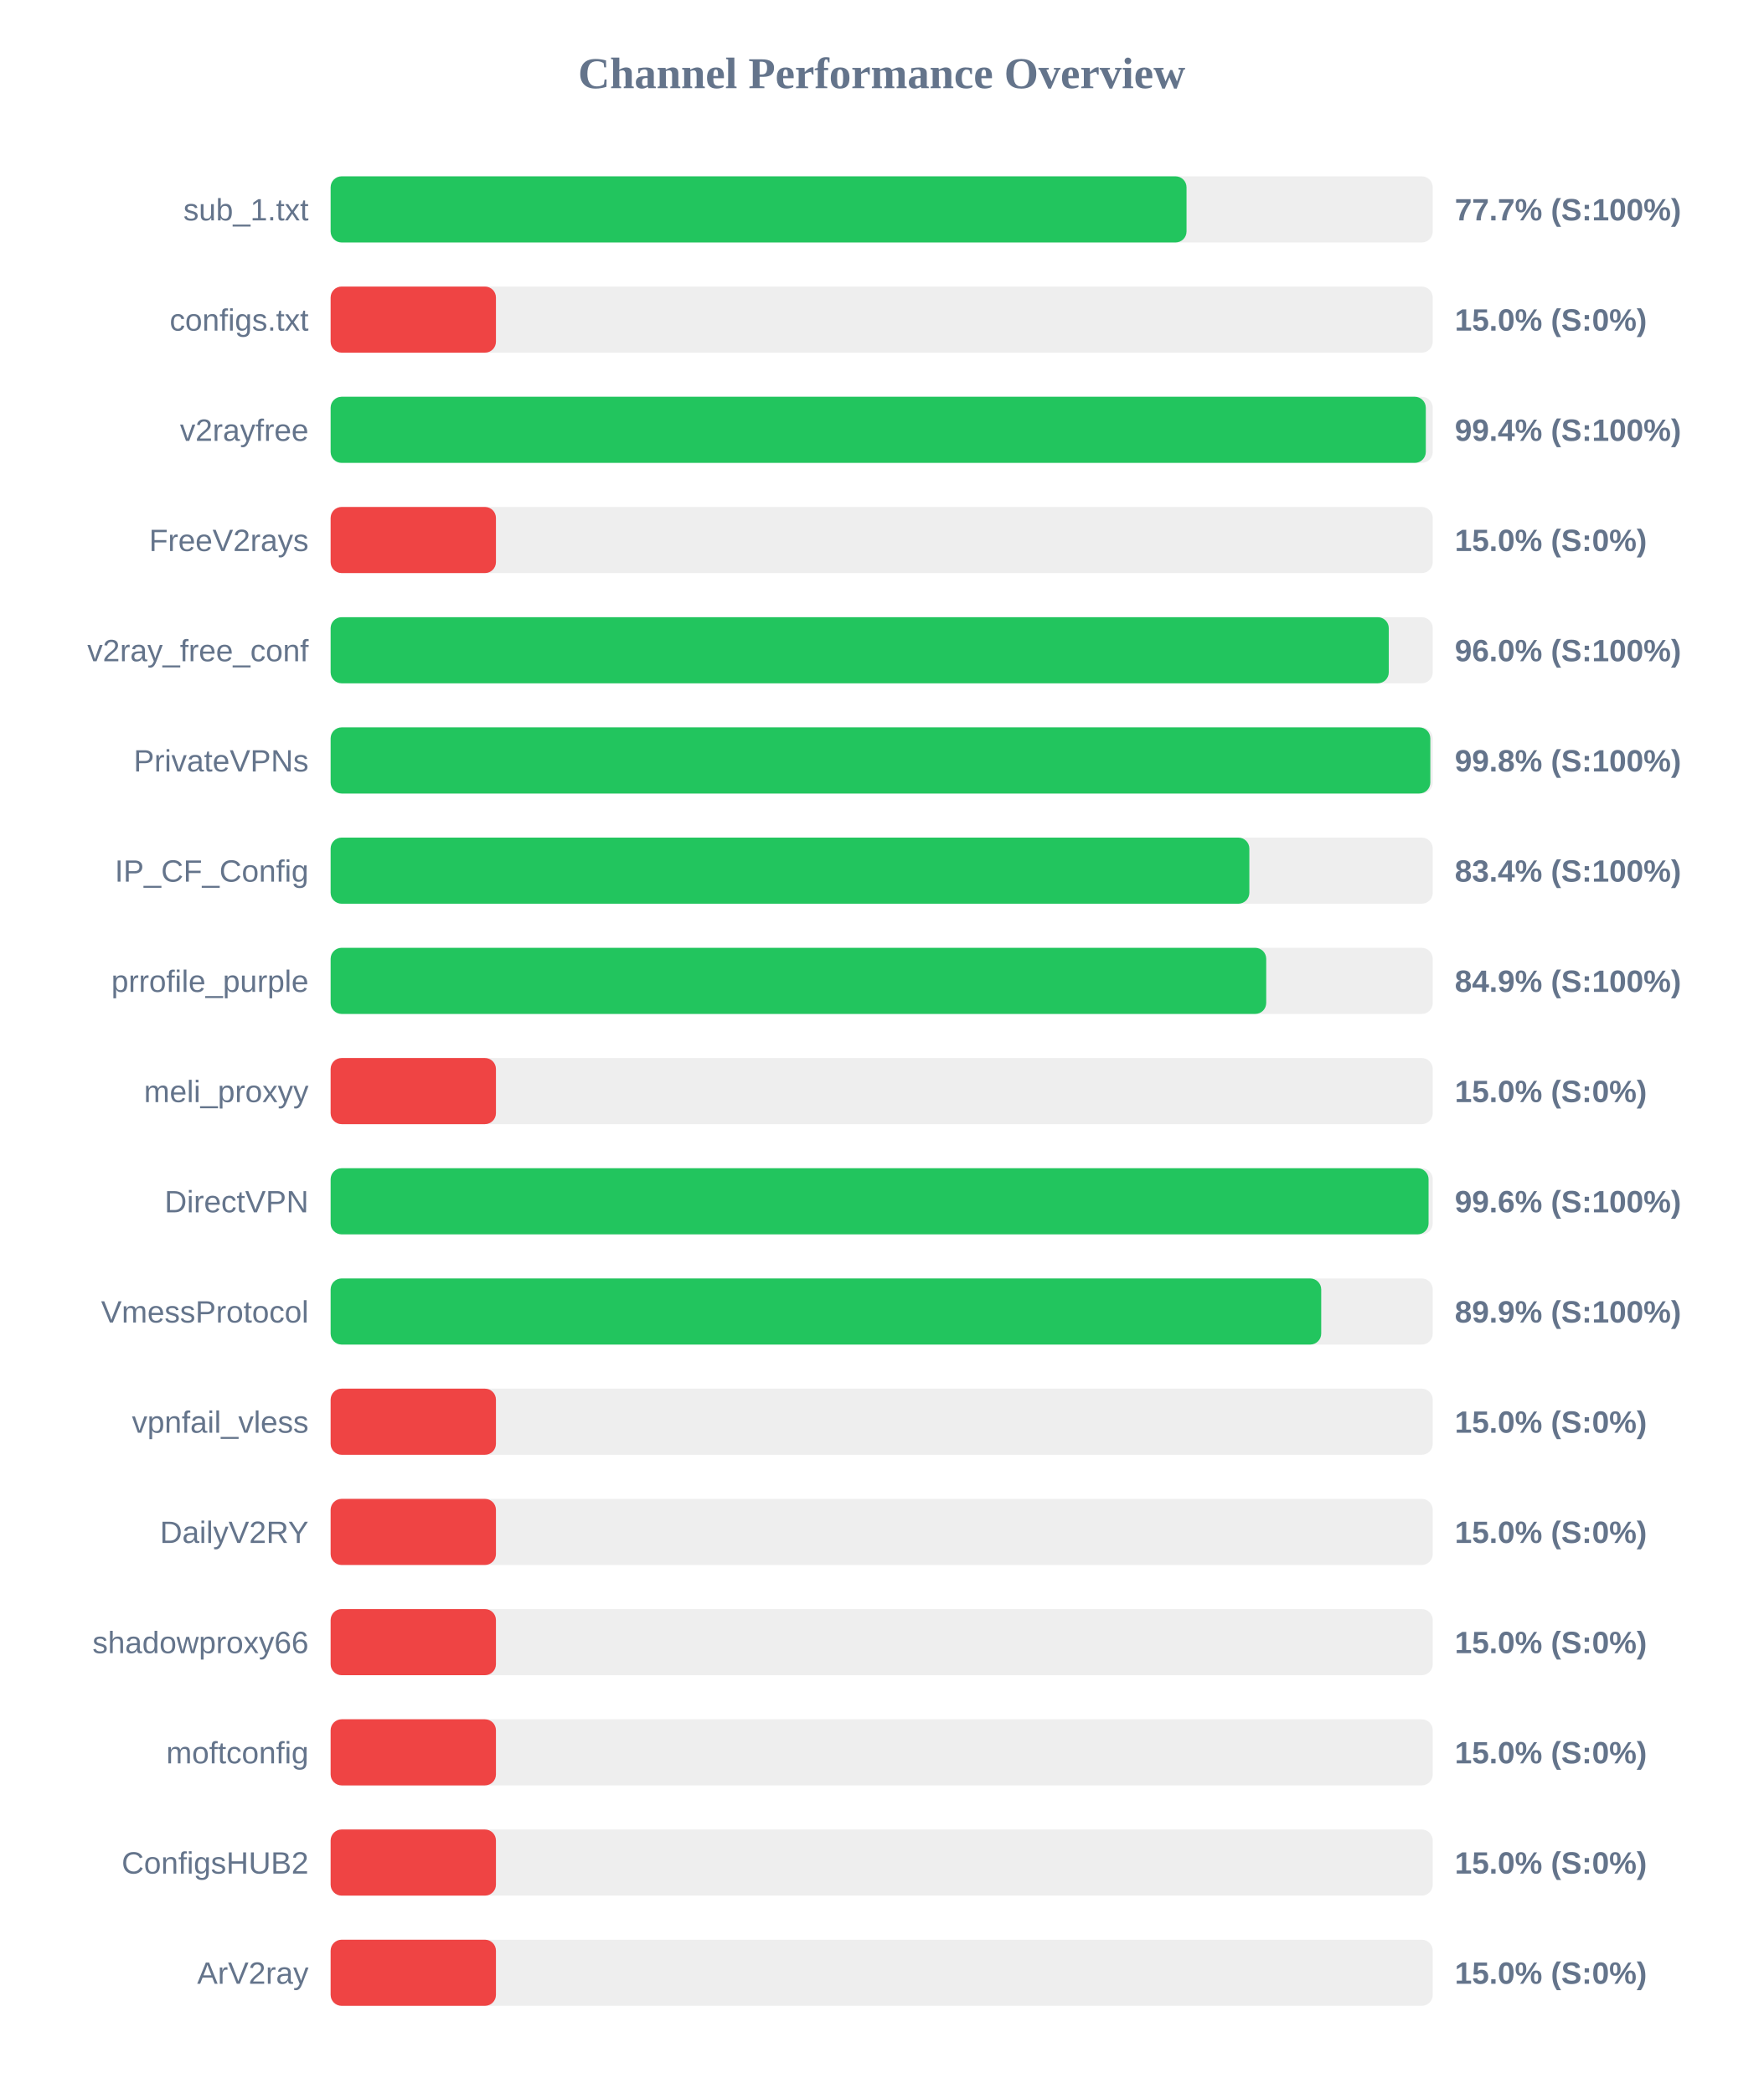
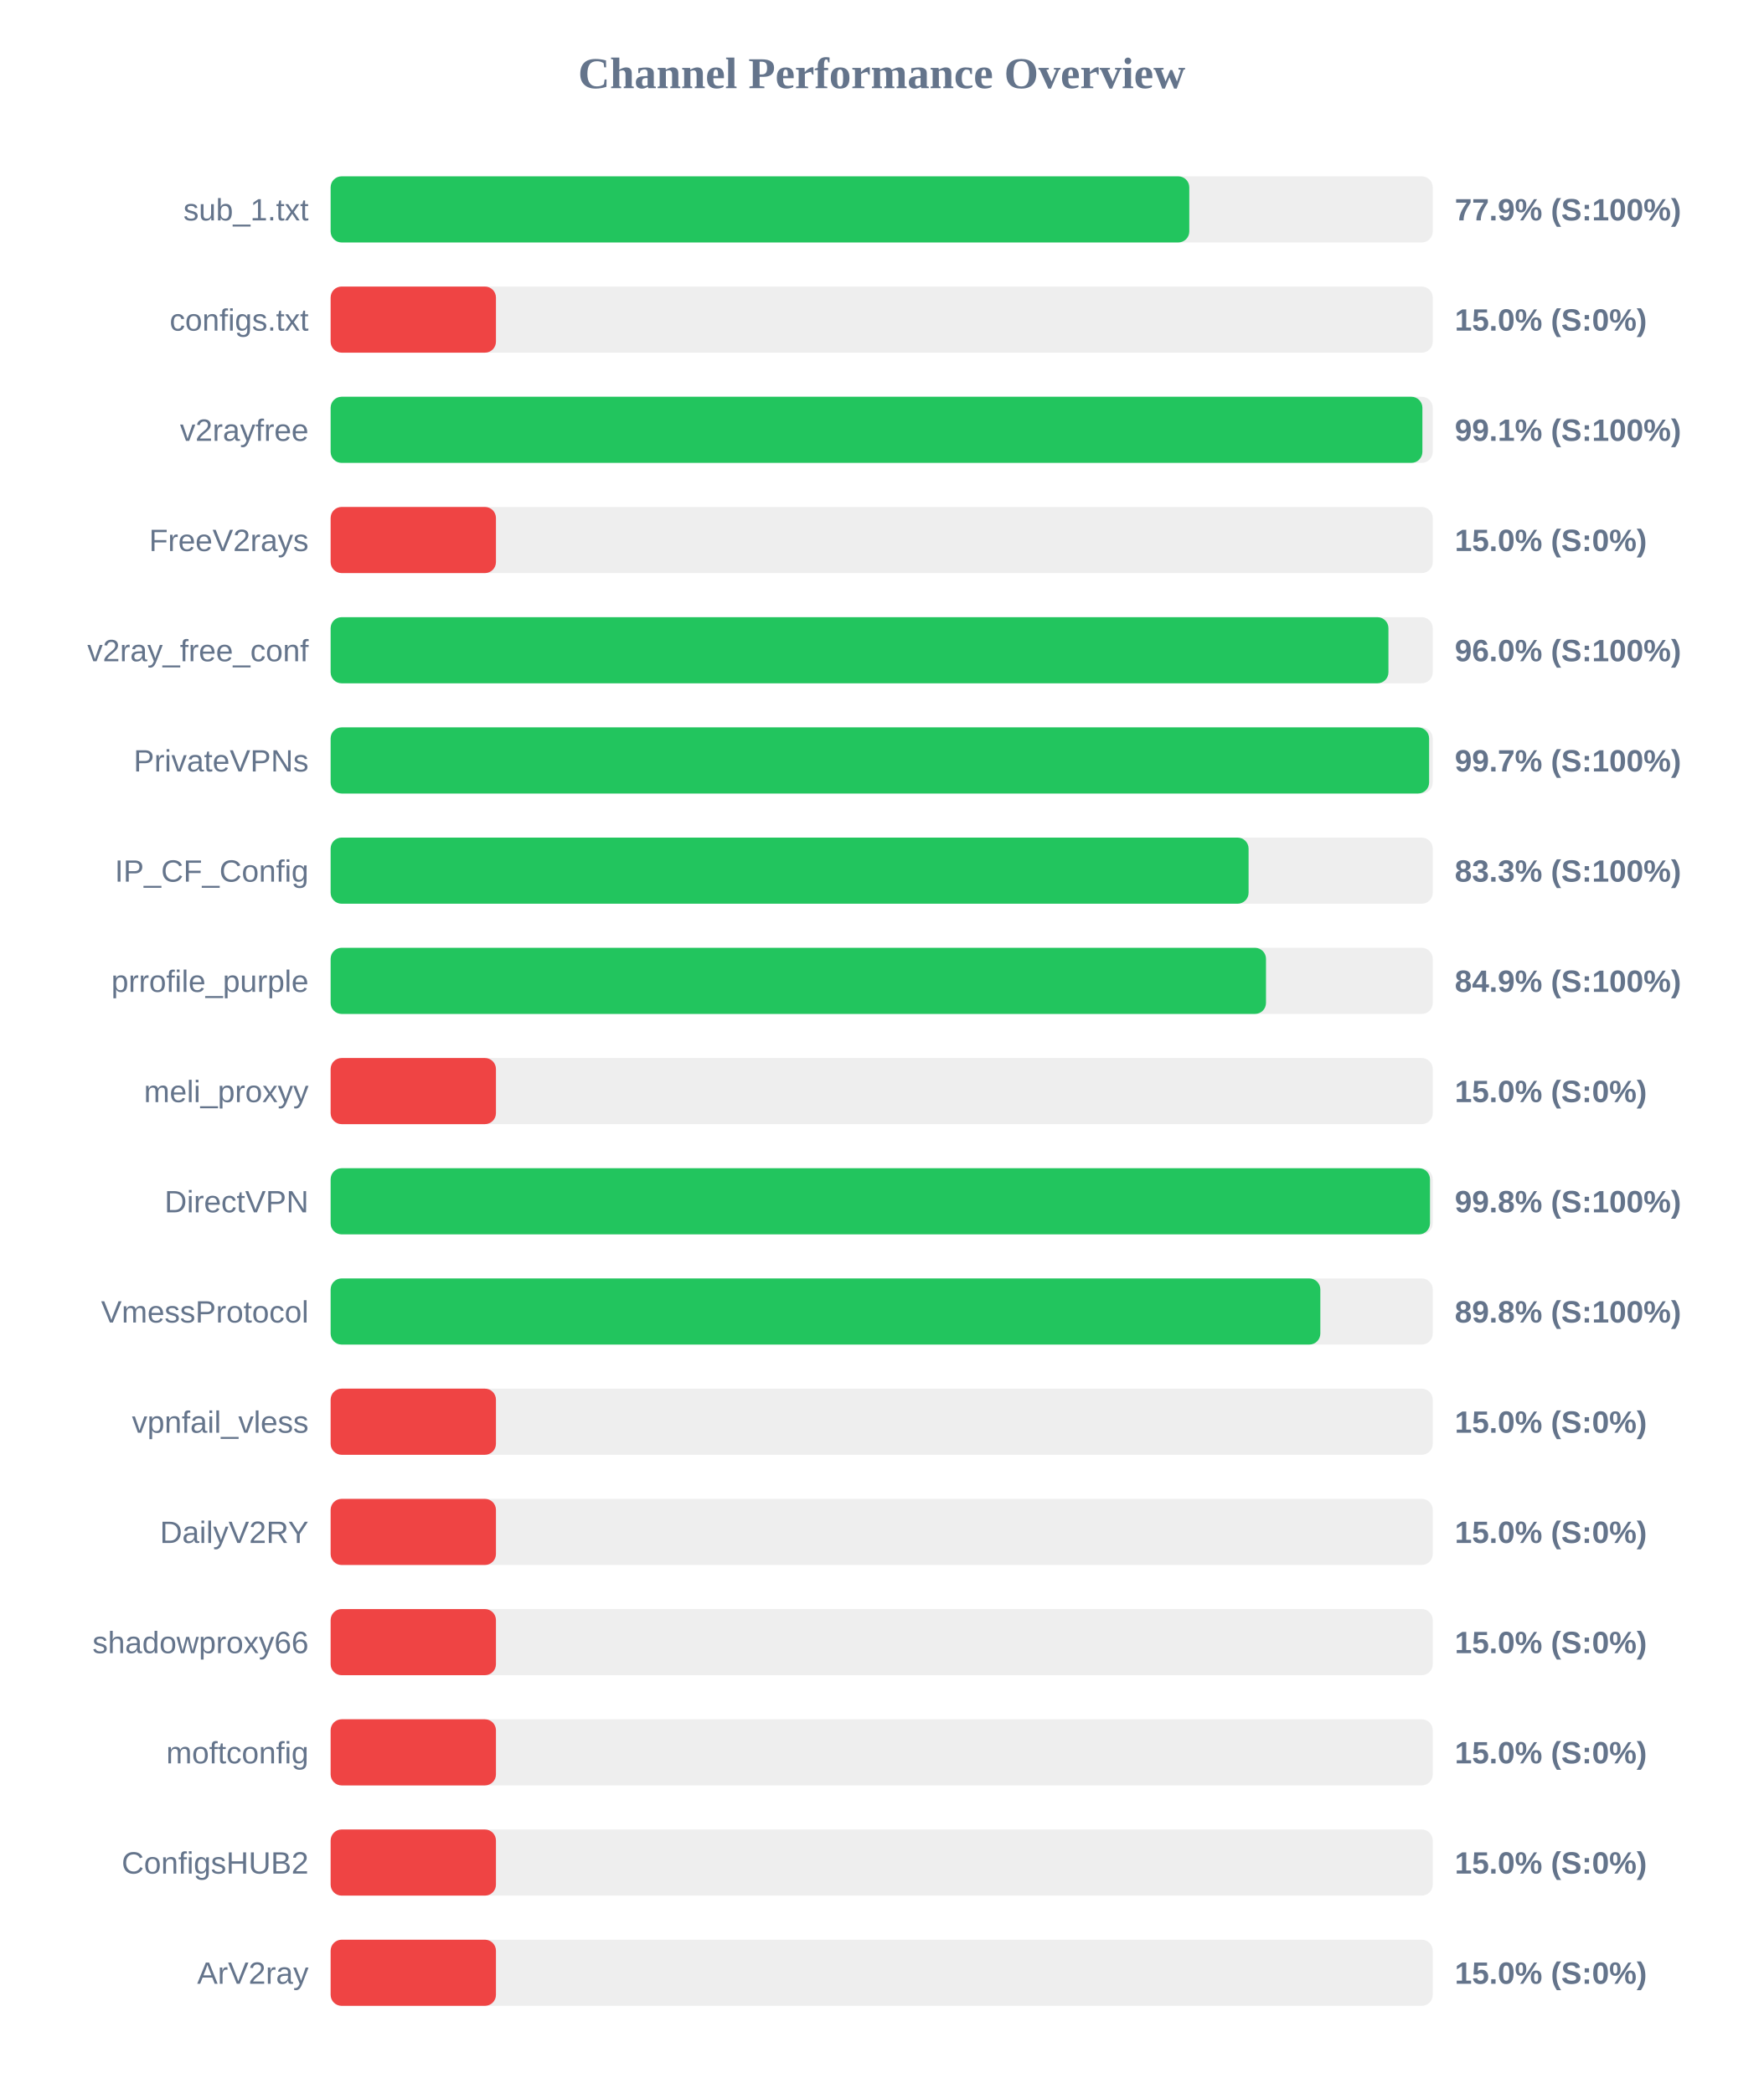
<svg xmlns="http://www.w3.org/2000/svg" width="800" height="950" version="1.1">
  <style>
        .row { font: 14px Arial; fill: #64748b; }
        .score { font: bold 14px Arial; fill: #64748b; }
    </style>
  <text x="400" y="40" text-anchor="middle" font-size="20px" font-weight="bold" fill="#64748b">Channel Performance Overview</text>
  <rect x="150" y="80" width="500" height="30" fill="#eee" rx="5" />
-   <rect x="150" y="80" width="388.3" height="30" fill="#22c55e" rx="5" />
+   <rect x="150" y="80" width="389.55" height="30" fill="#22c55e" rx="5" />
  <text x="140" y="100" text-anchor="end" class="row">sub_1.txt</text>
-   <text x="660" y="100" text-anchor="start" class="score">77.7% (S:100%)</text>
+   <text x="660" y="100" text-anchor="start" class="score">77.9% (S:100%)</text>
  <rect x="150" y="130" width="500" height="30" fill="#eee" rx="5" />
  <rect x="150" y="130" width="75.0" height="30" fill="#ef4444" rx="5" />
  <text x="140" y="150" text-anchor="end" class="row">configs.txt</text>
  <text x="660" y="150" text-anchor="start" class="score">15.0% (S:0%)</text>
  <rect x="150" y="180" width="500" height="30" fill="#eee" rx="5" />
-   <rect x="150" y="180" width="496.85" height="30" fill="#22c55e" rx="5" />
+   <rect x="150" y="180" width="495.3" height="30" fill="#22c55e" rx="5" />
  <text x="140" y="200" text-anchor="end" class="row">v2rayfree</text>
-   <text x="660" y="200" text-anchor="start" class="score">99.4% (S:100%)</text>
+   <text x="660" y="200" text-anchor="start" class="score">99.1% (S:100%)</text>
  <rect x="150" y="230" width="500" height="30" fill="#eee" rx="5" />
  <rect x="150" y="230" width="75.0" height="30" fill="#ef4444" rx="5" />
  <text x="140" y="250" text-anchor="end" class="row">FreeV2rays</text>
  <text x="660" y="250" text-anchor="start" class="score">15.0% (S:0%)</text>
  <rect x="150" y="280" width="500" height="30" fill="#eee" rx="5" />
-   <rect x="150" y="280" width="480.05" height="30" fill="#22c55e" rx="5" />
+   <rect x="150" y="280" width="479.9" height="30" fill="#22c55e" rx="5" />
  <text x="140" y="300" text-anchor="end" class="row">v2ray_free_conf</text>
  <text x="660" y="300" text-anchor="start" class="score">96.0% (S:100%)</text>
  <rect x="150" y="330" width="500" height="30" fill="#eee" rx="5" />
-   <rect x="150" y="330" width="498.9" height="30" fill="#22c55e" rx="5" />
+   <rect x="150" y="330" width="498.35" height="30" fill="#22c55e" rx="5" />
  <text x="140" y="350" text-anchor="end" class="row">PrivateVPNs</text>
-   <text x="660" y="350" text-anchor="start" class="score">99.8% (S:100%)</text>
+   <text x="660" y="350" text-anchor="start" class="score">99.7% (S:100%)</text>
  <rect x="150" y="380" width="500" height="30" fill="#eee" rx="5" />
-   <rect x="150" y="380" width="416.8" height="30" fill="#22c55e" rx="5" />
+   <rect x="150" y="380" width="416.45" height="30" fill="#22c55e" rx="5" />
  <text x="140" y="400" text-anchor="end" class="row">IP_CF_Config</text>
-   <text x="660" y="400" text-anchor="start" class="score">83.4% (S:100%)</text>
+   <text x="660" y="400" text-anchor="start" class="score">83.3% (S:100%)</text>
  <rect x="150" y="430" width="500" height="30" fill="#eee" rx="5" />
-   <rect x="150" y="430" width="424.45" height="30" fill="#22c55e" rx="5" />
+   <rect x="150" y="430" width="424.35" height="30" fill="#22c55e" rx="5" />
  <text x="140" y="450" text-anchor="end" class="row">prrofile_purple</text>
  <text x="660" y="450" text-anchor="start" class="score">84.9% (S:100%)</text>
  <rect x="150" y="480" width="500" height="30" fill="#eee" rx="5" />
  <rect x="150" y="480" width="75.0" height="30" fill="#ef4444" rx="5" />
  <text x="140" y="500" text-anchor="end" class="row">meli_proxyy</text>
  <text x="660" y="500" text-anchor="start" class="score">15.0% (S:0%)</text>
  <rect x="150" y="530" width="500" height="30" fill="#eee" rx="5" />
-   <rect x="150" y="530" width="498.1" height="30" fill="#22c55e" rx="5" />
+   <rect x="150" y="530" width="498.75" height="30" fill="#22c55e" rx="5" />
  <text x="140" y="550" text-anchor="end" class="row">DirectVPN</text>
-   <text x="660" y="550" text-anchor="start" class="score">99.6% (S:100%)</text>
+   <text x="660" y="550" text-anchor="start" class="score">99.8% (S:100%)</text>
  <rect x="150" y="580" width="500" height="30" fill="#eee" rx="5" />
-   <rect x="150" y="580" width="449.4" height="30" fill="#22c55e" rx="5" />
+   <rect x="150" y="580" width="449.0" height="30" fill="#22c55e" rx="5" />
  <text x="140" y="600" text-anchor="end" class="row">VmessProtocol</text>
-   <text x="660" y="600" text-anchor="start" class="score">89.9% (S:100%)</text>
+   <text x="660" y="600" text-anchor="start" class="score">89.8% (S:100%)</text>
  <rect x="150" y="630" width="500" height="30" fill="#eee" rx="5" />
  <rect x="150" y="630" width="75.0" height="30" fill="#ef4444" rx="5" />
  <text x="140" y="650" text-anchor="end" class="row">vpnfail_vless</text>
  <text x="660" y="650" text-anchor="start" class="score">15.0% (S:0%)</text>
  <rect x="150" y="680" width="500" height="30" fill="#eee" rx="5" />
  <rect x="150" y="680" width="75.0" height="30" fill="#ef4444" rx="5" />
  <text x="140" y="700" text-anchor="end" class="row">DailyV2RY</text>
  <text x="660" y="700" text-anchor="start" class="score">15.0% (S:0%)</text>
  <rect x="150" y="730" width="500" height="30" fill="#eee" rx="5" />
  <rect x="150" y="730" width="75.0" height="30" fill="#ef4444" rx="5" />
  <text x="140" y="750" text-anchor="end" class="row">shadowproxy66</text>
  <text x="660" y="750" text-anchor="start" class="score">15.0% (S:0%)</text>
  <rect x="150" y="780" width="500" height="30" fill="#eee" rx="5" />
  <rect x="150" y="780" width="75.0" height="30" fill="#ef4444" rx="5" />
  <text x="140" y="800" text-anchor="end" class="row">moftconfig</text>
  <text x="660" y="800" text-anchor="start" class="score">15.0% (S:0%)</text>
  <rect x="150" y="830" width="500" height="30" fill="#eee" rx="5" />
  <rect x="150" y="830" width="75.0" height="30" fill="#ef4444" rx="5" />
  <text x="140" y="850" text-anchor="end" class="row">ConfigsHUB2</text>
  <text x="660" y="850" text-anchor="start" class="score">15.0% (S:0%)</text>
  <rect x="150" y="880" width="500" height="30" fill="#eee" rx="5" />
  <rect x="150" y="880" width="75.0" height="30" fill="#ef4444" rx="5" />
  <text x="140" y="900" text-anchor="end" class="row">ArV2ray</text>
  <text x="660" y="900" text-anchor="start" class="score">15.0% (S:0%)</text>
</svg>
